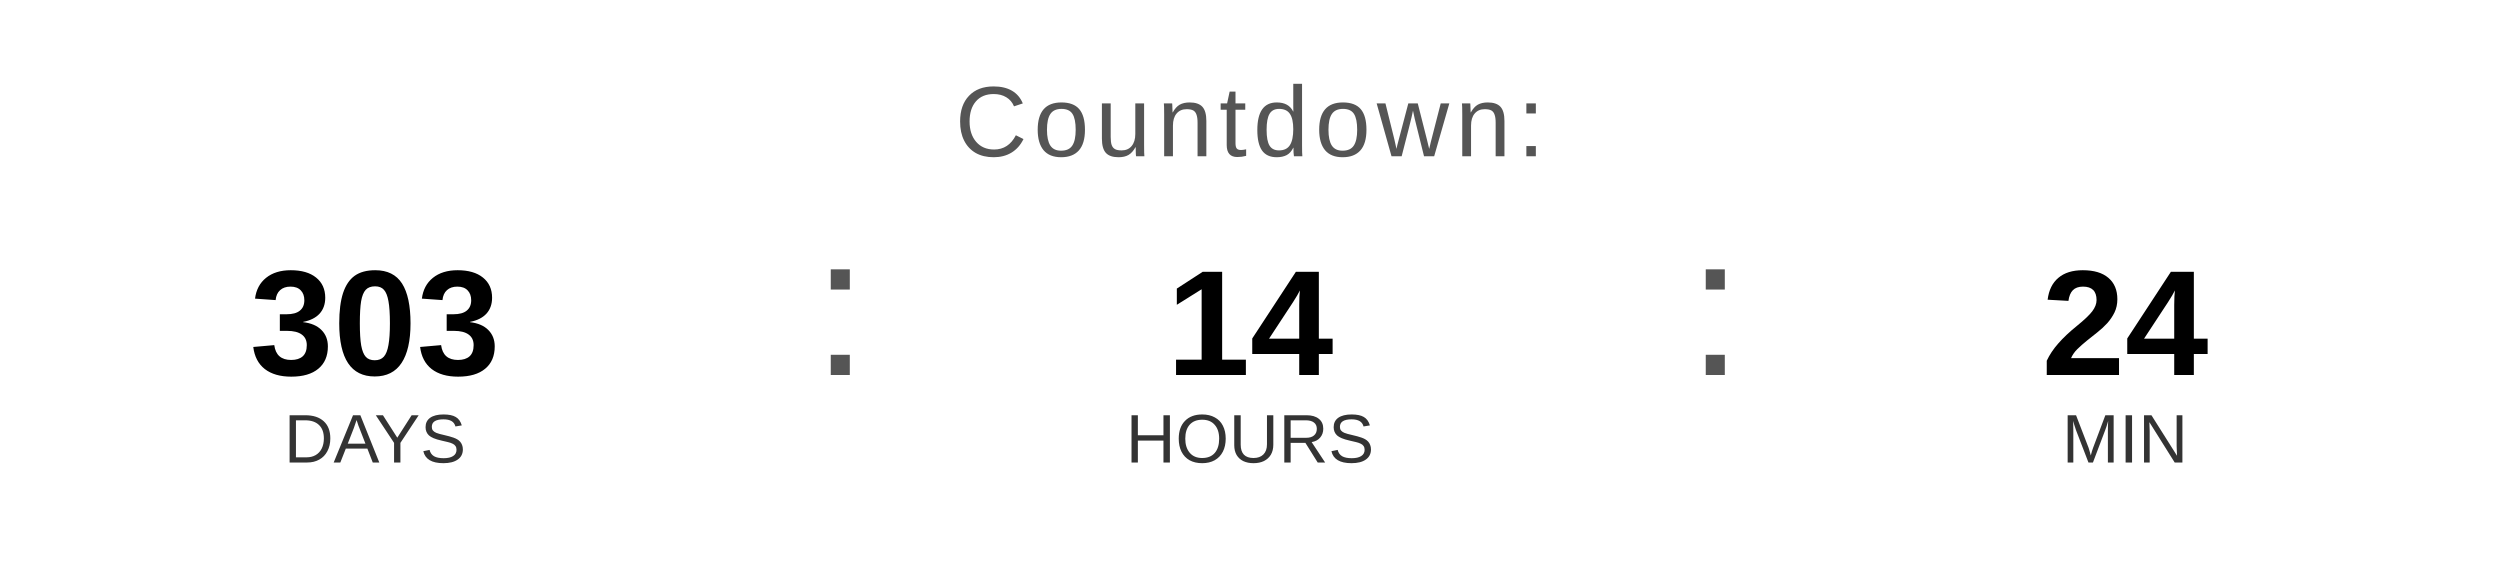
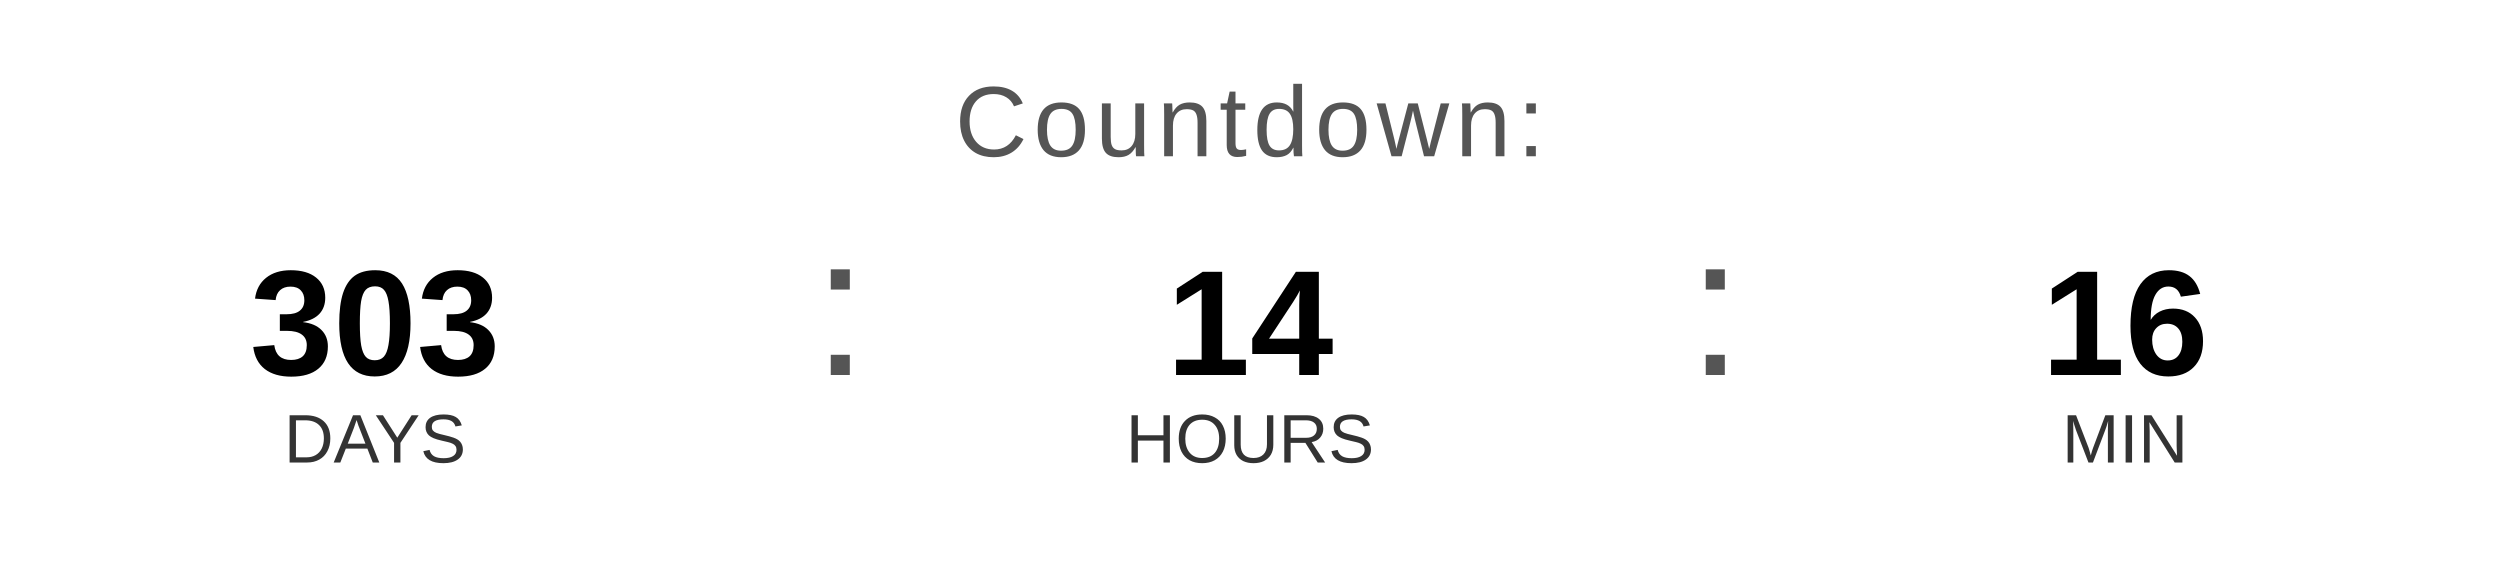
<svg xmlns="http://www.w3.org/2000/svg" width="400" height="90" viewBox="0 0 400 90">
  <text x="200" y="25" font-family="Arial, Helvetica, sans-serif" font-size="16" fill="#555555" text-anchor="middle" letter-spacing="1">
    Countdown:
  </text>
  <text x="60" y="60" font-family="Arial, Helvetica, sans-serif" font-size="24" font-weight="bold" fill="#000000" text-anchor="middle">303</text>
  <text x="60" y="74" font-family="Arial, Helvetica, sans-serif" font-size="11" fill="#333333" text-anchor="middle">DAYS</text>
  <text x="130" y="60" font-family="Arial, sans-serif" font-size="32" fill="#555555">:</text>
  <text x="200" y="60" font-family="Arial, Helvetica, sans-serif" font-size="24" font-weight="bold" fill="#000000" text-anchor="middle">14</text>
  <text x="200" y="74" font-family="Arial, Helvetica, sans-serif" font-size="11" fill="#333333" text-anchor="middle">HOURS</text>
  <text x="270" y="60" font-family="Arial, sans-serif" font-size="32" fill="#555555">:</text>
-   <text x="340" y="60" font-family="Arial, Helvetica, sans-serif" font-size="24" font-weight="bold" fill="#000000" text-anchor="middle">24</text>
+   <text x="340" y="60" font-family="Arial, Helvetica, sans-serif" font-size="24" font-weight="bold" fill="#000000" text-anchor="middle">16</text>
  <text x="340" y="74" font-family="Arial, Helvetica, sans-serif" font-size="11" fill="#333333" text-anchor="middle">MIN</text>
</svg>
